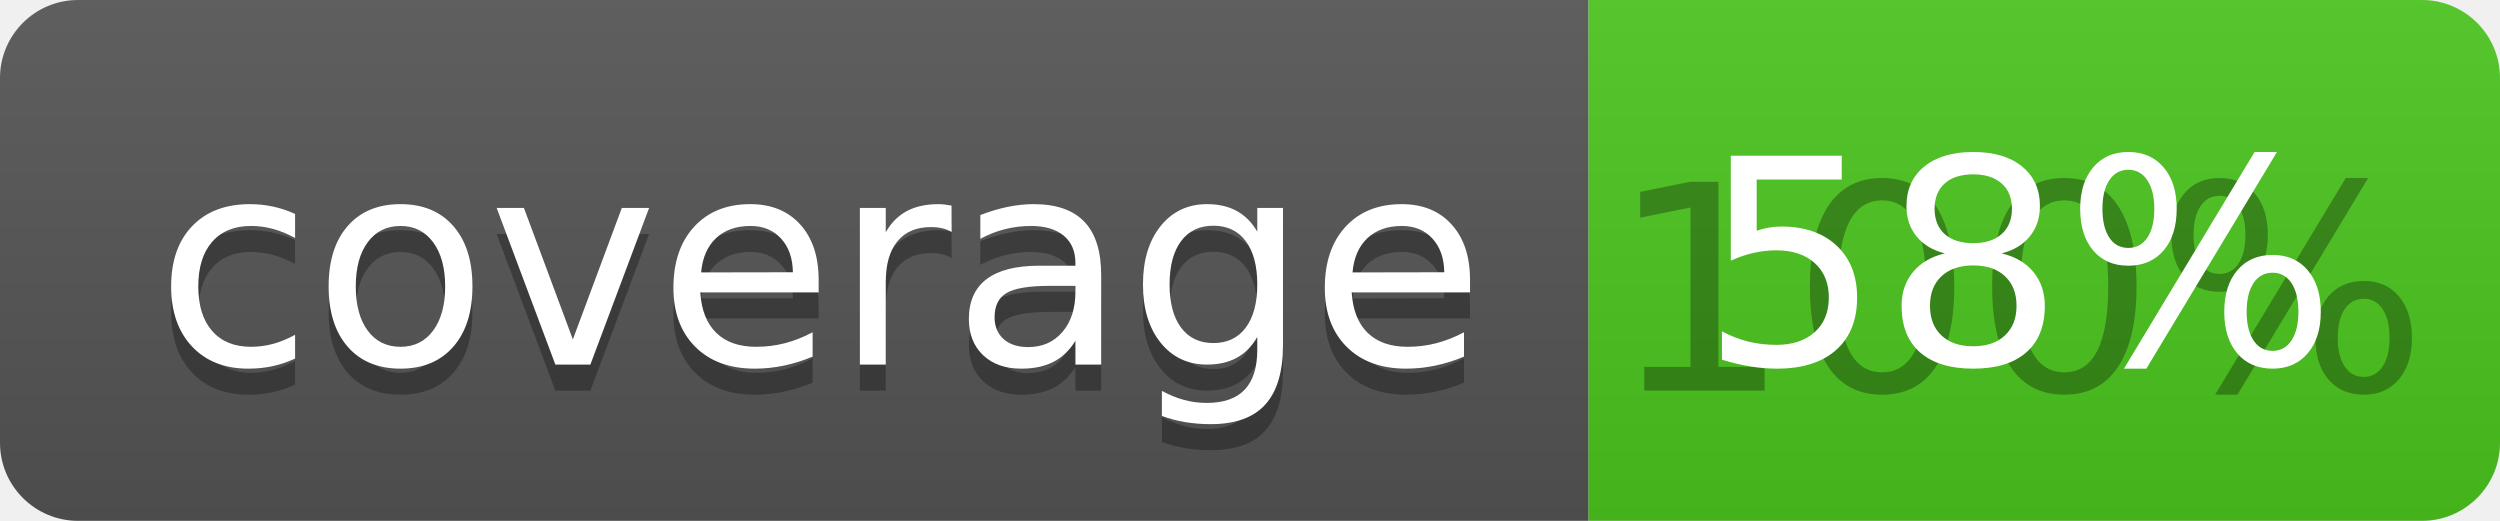
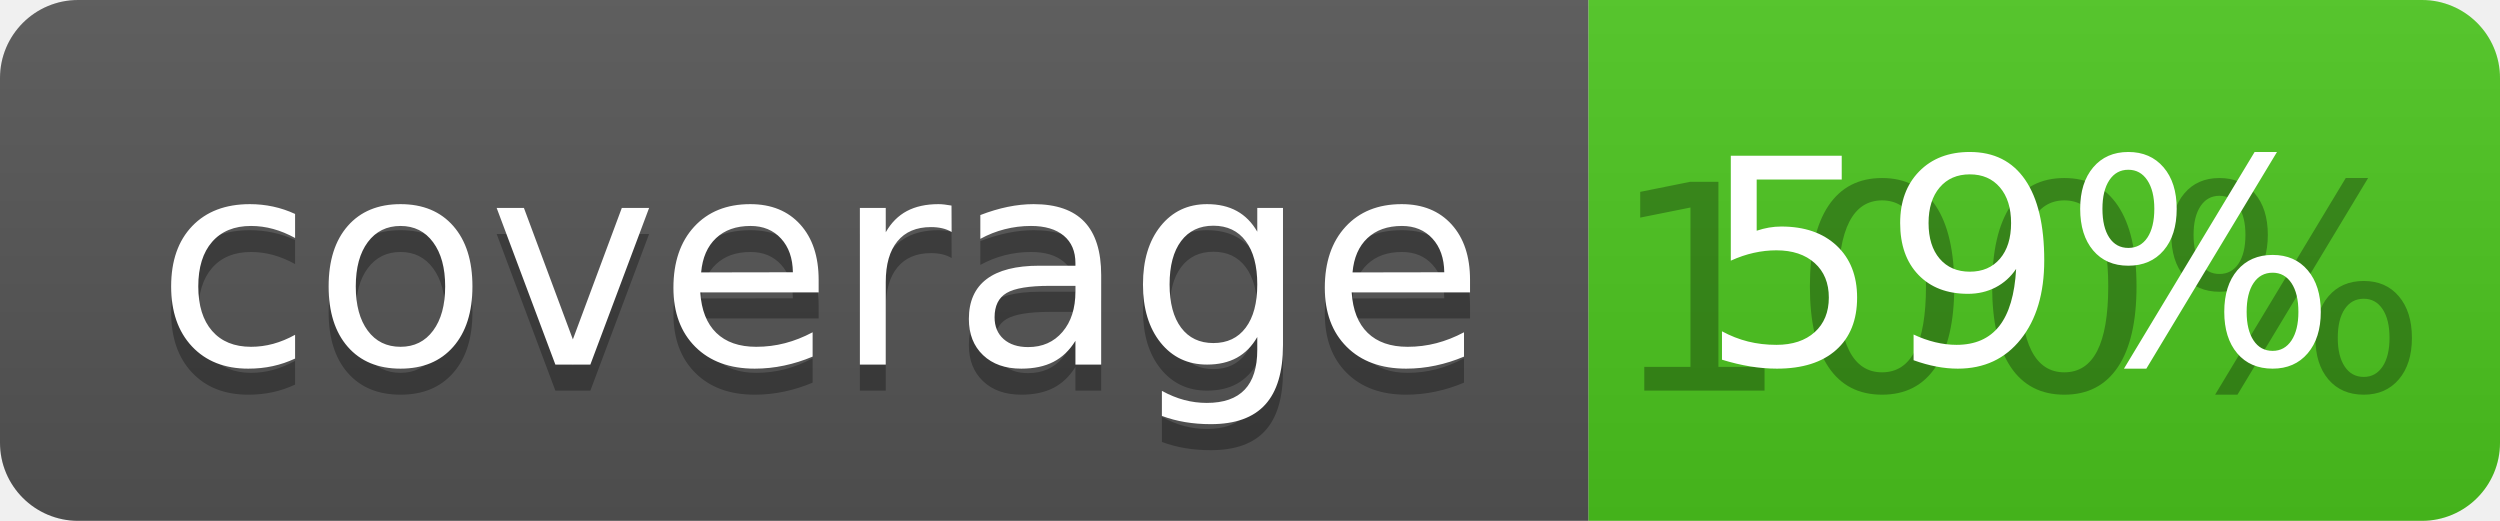
<svg xmlns="http://www.w3.org/2000/svg" width="96" height="20">
  <linearGradient id="b" x2="0" y2="100%">
    <stop offset="0" stop-color="#bbb" stop-opacity=".1" />
    <stop offset="1" stop-opacity=".1" />
  </linearGradient>
  <clipPath id="a">
    <rect width="96" height="20" rx="3" fill="#fff" />
  </clipPath>
  <g clip-path="url(#a)">
    <path fill="#555" d="M0 0h61v20H0z" />
    <path fill="#4CC61E" d="M61 0h35v20H61z" />
    <path fill="url(#b)" d="M0 0h96v20H0z" />
  </g>
  <g fill="#fff" text-anchor="middle" font-family="DejaVu Sans,Verdana,Geneva,sans-serif" font-size="110">
    <text x="315" y="150" fill="#010101" fill-opacity=".3" transform="scale(.1)" textLength="510">coverage</text>
    <text x="315" y="140" transform="scale(.1)" textLength="510">coverage</text>
    <text x="775" y="150" fill="#010101" fill-opacity=".3" transform="scale(.1)" textLength="250">100%</text>
-     <text x="775" y="140" transform="scale(.1)" textLength="250">58%</text>
+     <text x="775" y="140" transform="scale(.1)" textLength="250">59%</text>
  </g>
</svg>
